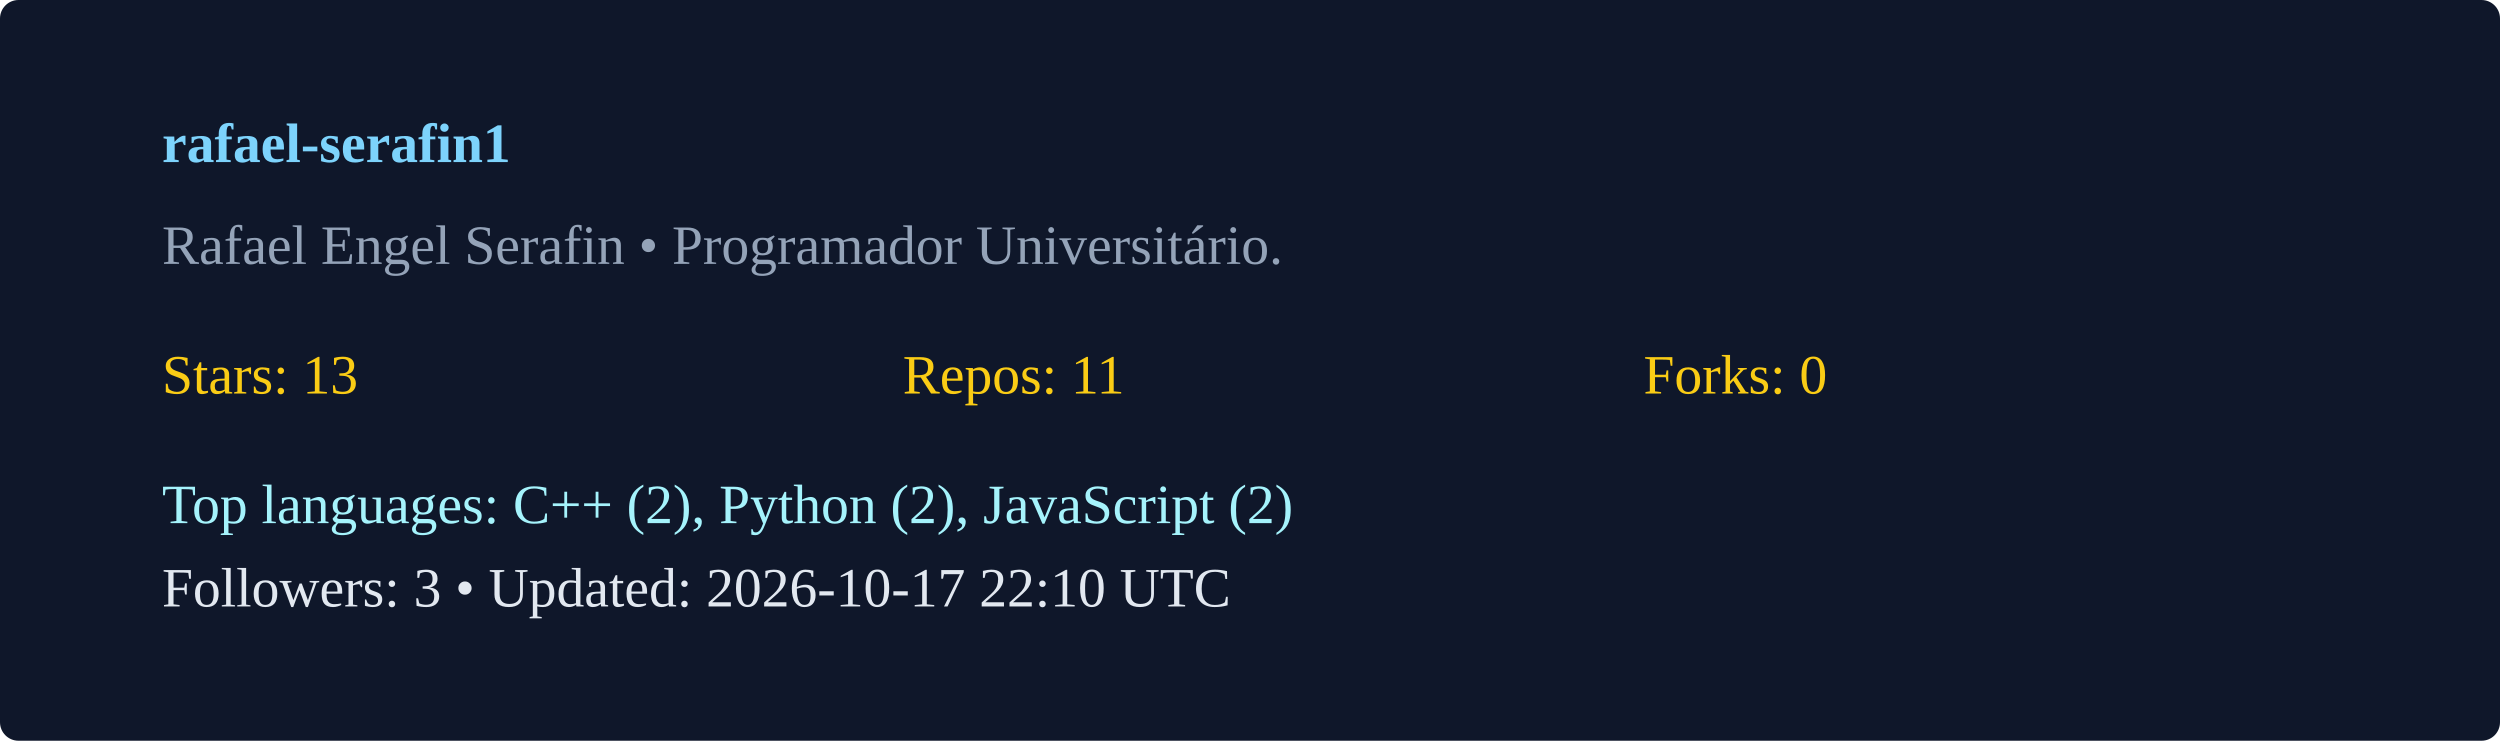
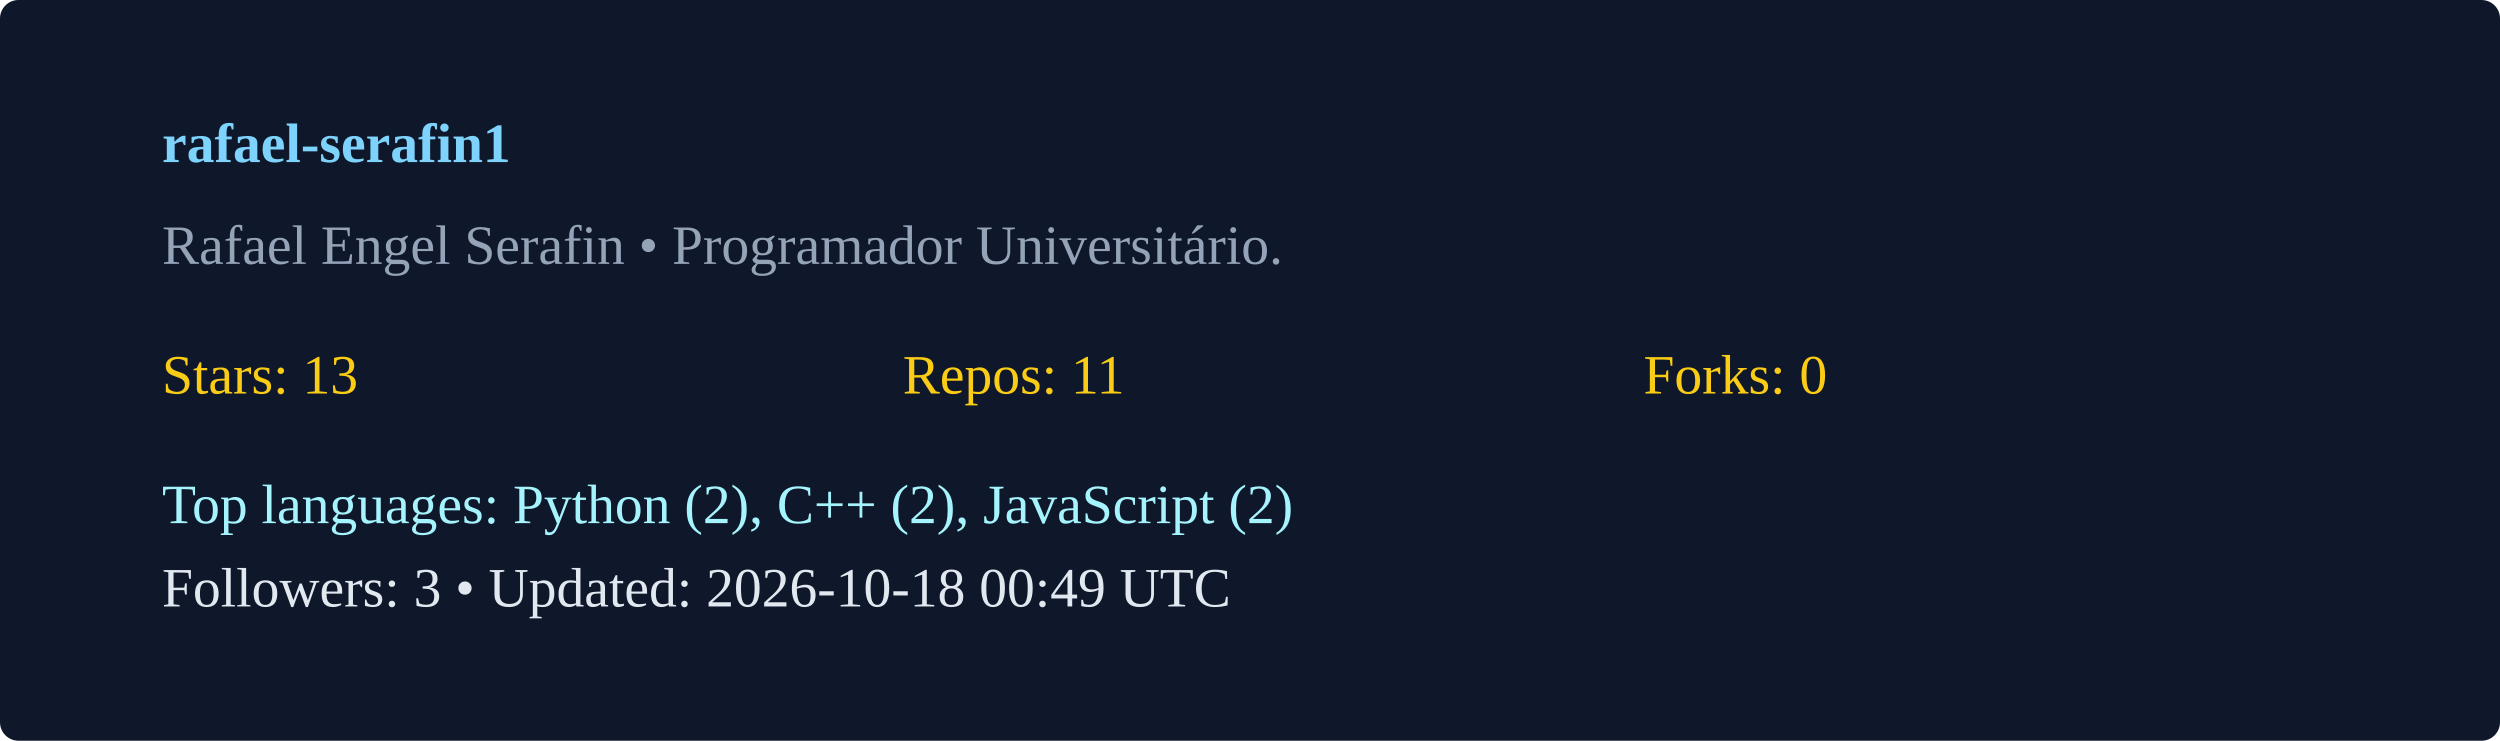
<svg xmlns="http://www.w3.org/2000/svg" width="540" height="160" viewBox="0 0 540 160">
  <rect width="100%" height="100%" rx="4" fill="#0f172a" />
  <g transform="translate(35,35)">
    <text x="0" y="0" fill="#7dd3fc" font-weight="600">rafael-serafin1</text>
    <text x="0" y="22" fill="#94a3b8">Rafael Engel Serafin  • Programador Universitário. </text>
    <g transform="translate(0,50)">
      <text x="0" y="0" fill="#facc15">Stars: 13</text>
      <text x="160" y="0" fill="#facc15">Repos: 11</text>
      <text x="320" y="0" fill="#facc15">Forks: 0</text>
-       <text x="0" y="28" fill="#a5f3fc">Top languages: C++ (2), Python (2), JavaScript (2)</text>
-       <text x="0" y="46" fill="#e2e8f0">Followers: 3 • Updated: 2026-10-17 22:10 UTC</text>
+       <text x="0" y="28" fill="#a5f3fc">Top languages: Python (2), C++ (2), JavaScript (2)</text>
+       <text x="0" y="46" fill="#e2e8f0">Followers: 3 • Updated: 2026-10-18 00:49 UTC</text>
    </g>
  </g>
</svg>
